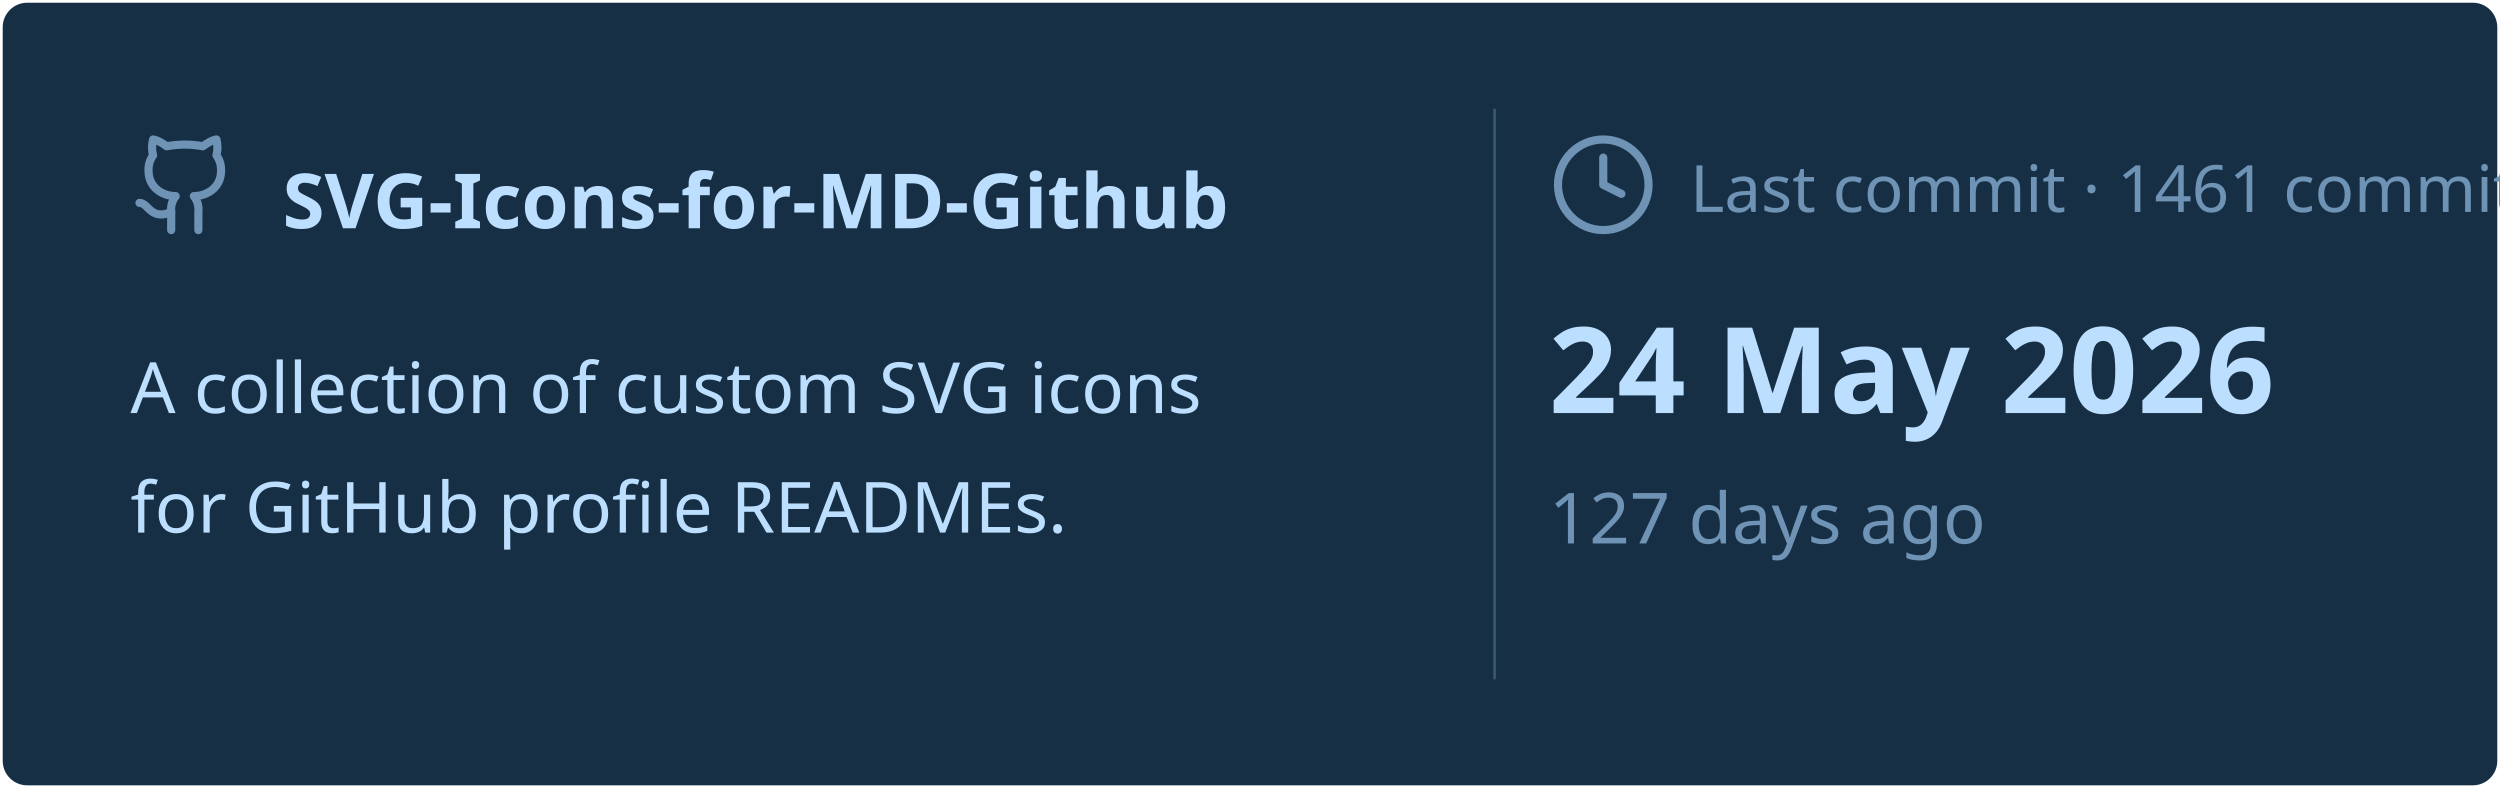
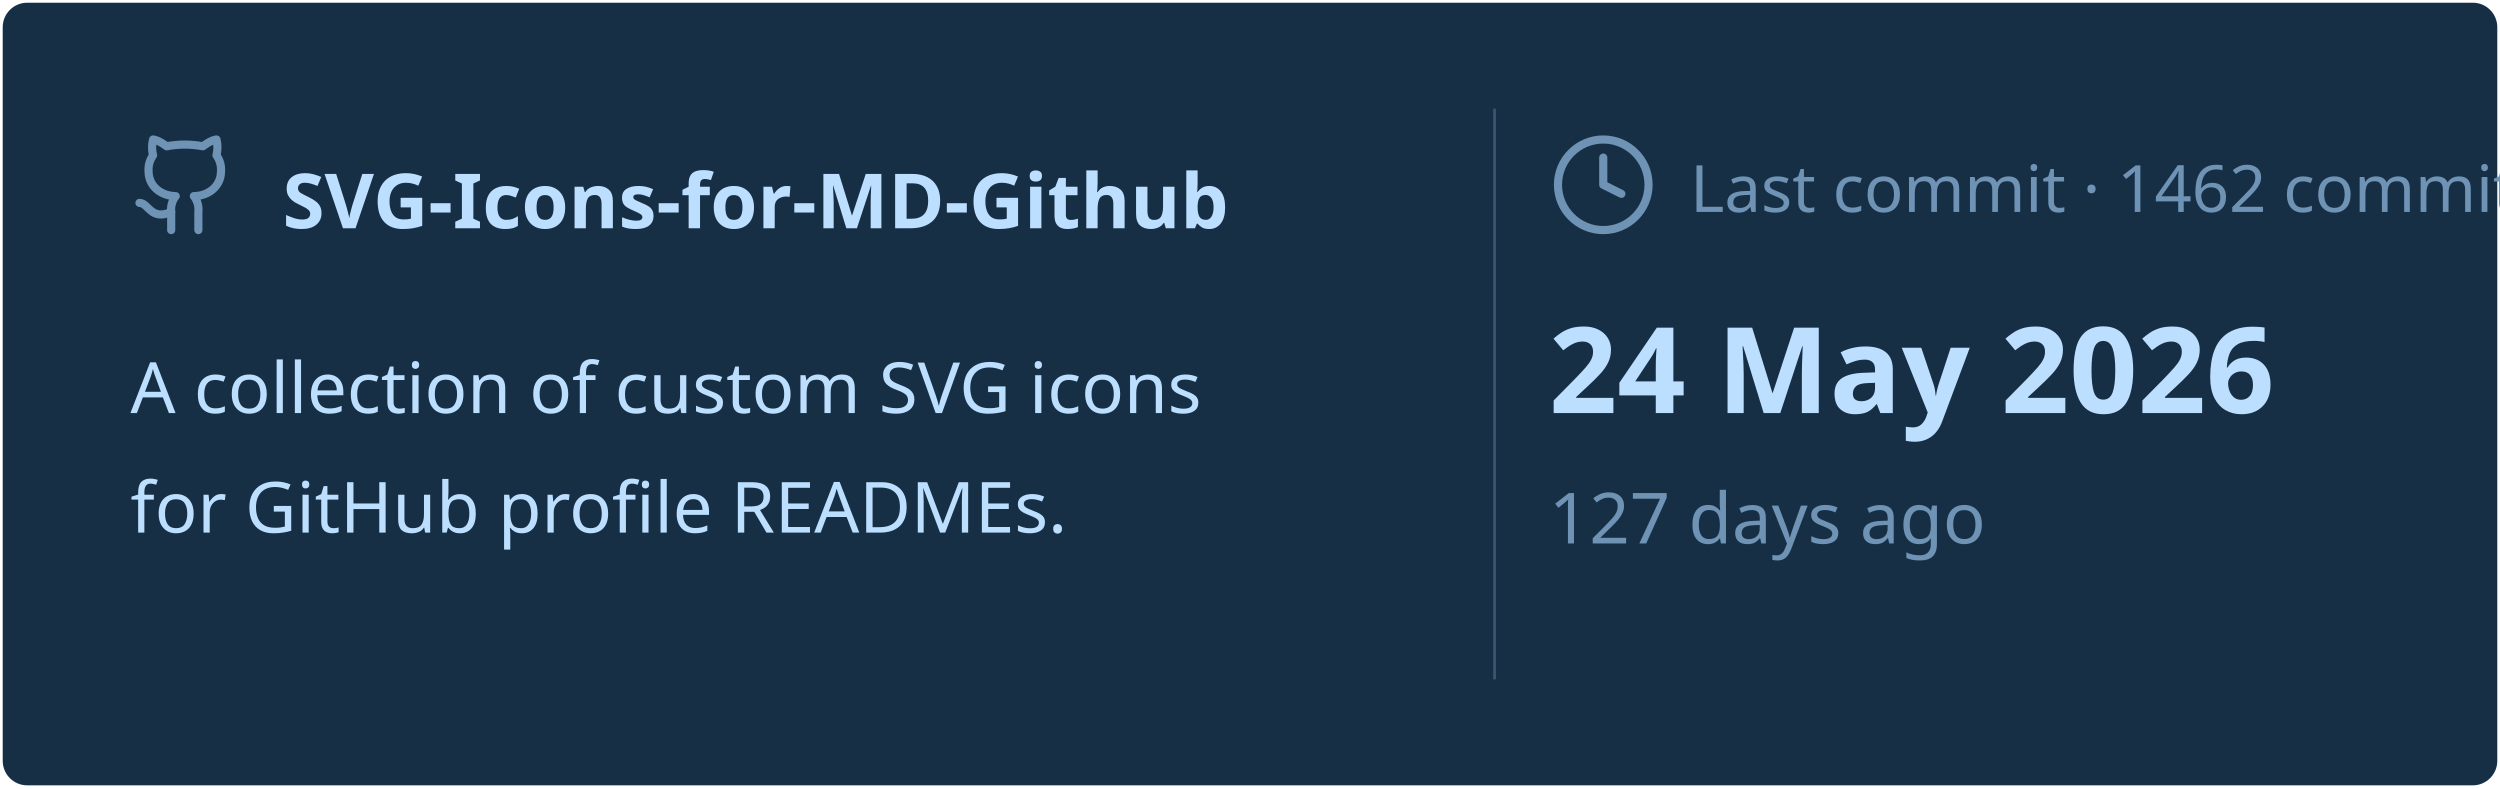
<svg xmlns="http://www.w3.org/2000/svg" viewBox="0 0 460 145" width="460px" height="145px">
  <rect stroke="#000000" stroke-opacity="0" fill="#172F45" rx="4.5" x="0.5" y="0.5" width="459" height="144" />
  <g transform="translate(24, 42)">
    <svg x="0" y="-18" width="20" height="20" viewBox="0 0 24 24" fill="none" stroke="#6E93B5" stroke-width="1.8" stroke-linecap="round" stroke-linejoin="round">
      <path d="M15 22v-4a4.8 4.8 0 0 0-1-3.5c3 0 6-2 6-5.5.08-1.25-.27-2.48-1-3.5.28-1.15.28-2.35 0-3.5 0 0-1 0-3 1.5-2.64-.5-5.36-.5-8 0C6 2 5 2 5 2c-.3 1.15-.3 2.35 0 3.5A5.403 5.403 0 0 0 4 9c0 3.5 3 5.5 6 5.5-.39.49-.68 1.05-.85 1.65-.17.6-.22 1.23-.15 1.85v4" />
      <path d="M9 18c-4.51 2-5-2-7-2" />
    </svg>
    <text x="28" y="0" font-family="&quot;Segoe UI&quot;, Ubuntu, sans-serif" font-size="14" font-weight="700" fill="#BDDFFF">SVG-Icons-for-MD-Github</text>
  </g>
  <text x="24" y="76" font-family="&quot;Segoe UI&quot;, Ubuntu, sans-serif" font-size="13" font-weight="400" fill="#BDDFFF">A collection of custom SVG icons</text>
  <text x="24" y="98" font-family="&quot;Segoe UI&quot;, Ubuntu, sans-serif" font-size="13" font-weight="400" fill="#BDDFFF">for GitHub profile READMEs.</text>
  <line x1="275" y1="20" x2="275" y2="125" stroke="#6E93B5" stroke-width="0.5" stroke-opacity="0.4" />
  <svg x="285" y="24" width="20" height="20" viewBox="0 0 24 24" fill="none" stroke="#6E93B5" stroke-width="1.8" stroke-linecap="round" stroke-linejoin="round">
    <circle cx="12" cy="12" r="10" />
    <polyline points="12 6 12 12 16 14" />
  </svg>
-   <text x="311" y="39" font-family="&quot;Segoe UI&quot;, Ubuntu, sans-serif" font-size="12" font-weight="400" fill="#6E93B5">Last commit · 1461 commits</text>
+   <text x="311" y="39" font-family="&quot;Segoe UI&quot;, Ubuntu, sans-serif" font-size="12" font-weight="400" fill="#6E93B5">Last commit · 1462 commits</text>
  <text x="285" y="76" font-family="&quot;Segoe UI&quot;, Ubuntu, sans-serif" font-size="22" font-weight="700" fill="#BDDFFF">24 May 2026</text>
  <text x="285" y="100" font-family="&quot;Segoe UI&quot;, Ubuntu, sans-serif" font-size="13" font-weight="400" fill="#6E93B5">127 days ago</text>
</svg>
